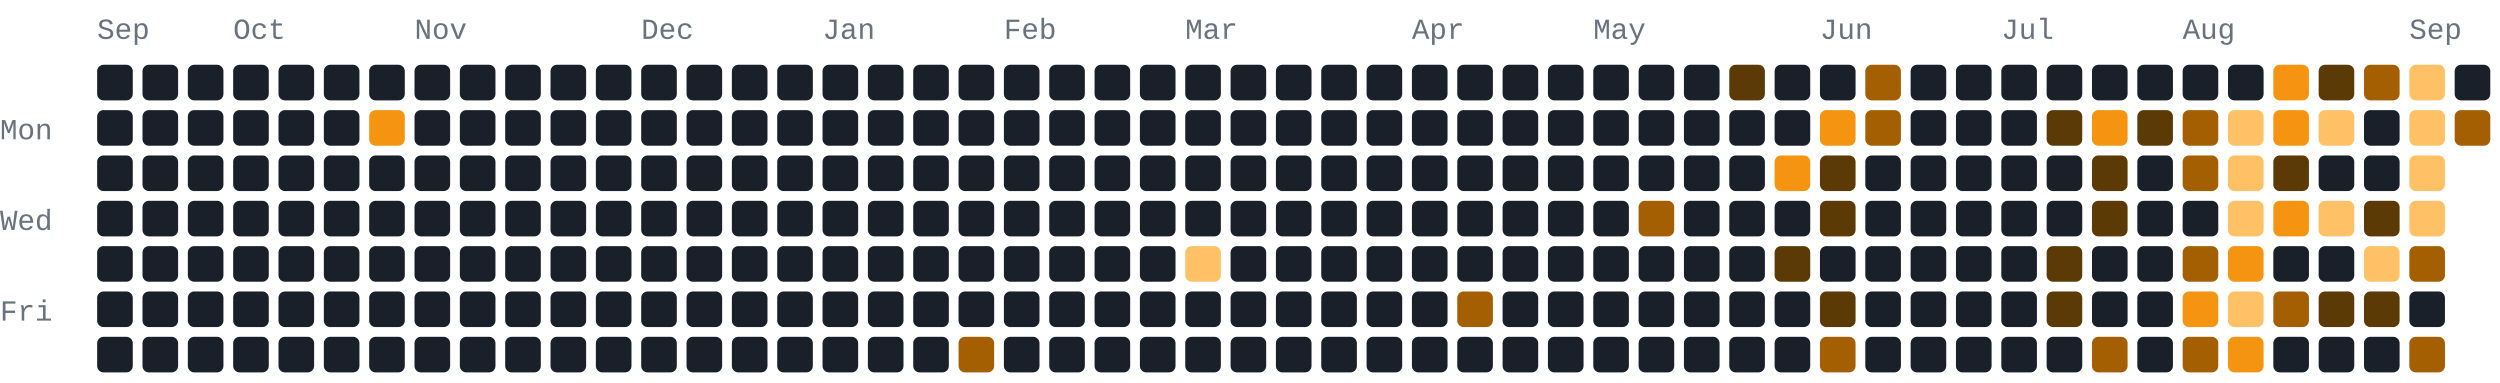
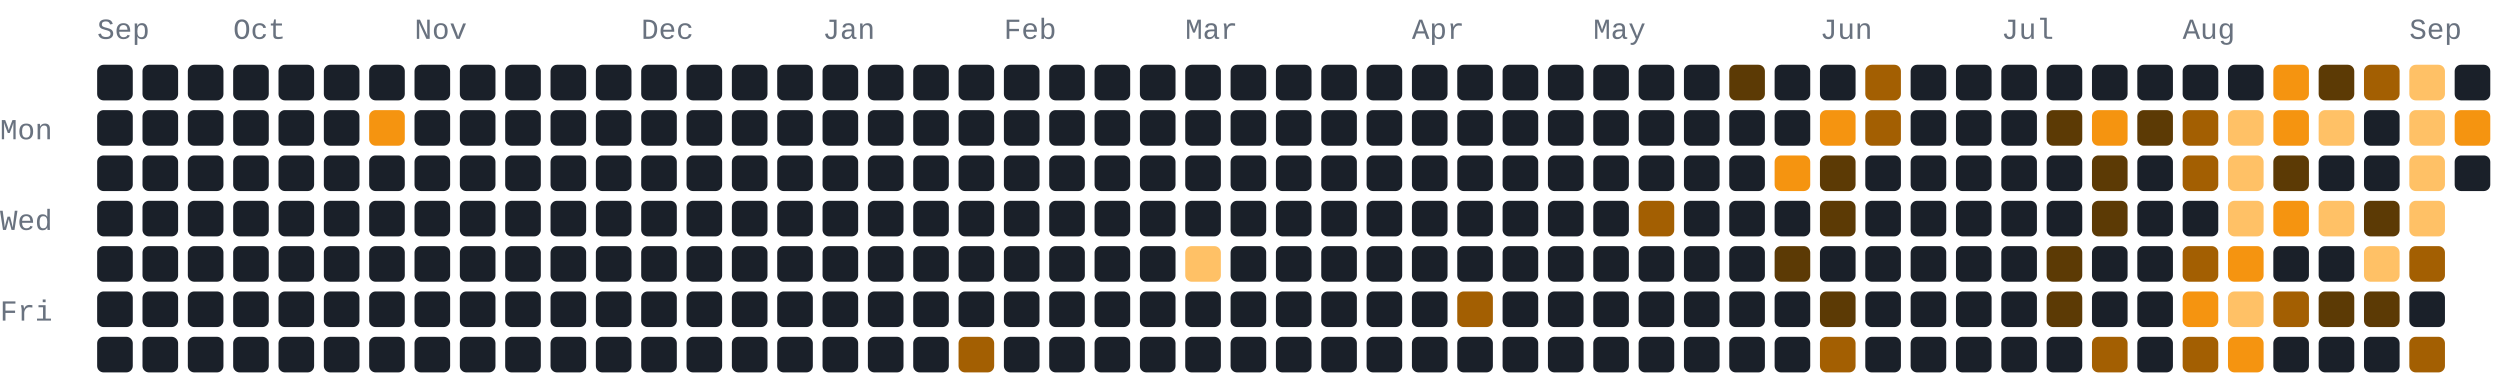
- <svg xmlns="http://www.w3.org/2000/svg" width="772" height="118" viewBox="0 0 772 118" role="img" aria-label="274 GitHub contributions by BerkmKuzu1 in the last year">
+ <svg xmlns="http://www.w3.org/2000/svg" width="772" height="118" viewBox="0 0 772 118" role="img" aria-label="276 GitHub contributions by BerkmKuzu1 in the last year">
  <style>text{font-family:ui-monospace,SFMono-Regular,Consolas,"Courier New",monospace;font-size:9px;fill:#69727f}.c0{fill:#1a2029}.c1{fill:#5c3a05}.c2{fill:#a35f02}.c3{fill:#f59410}.c4{fill:#ffc166}@media(prefers-color-scheme:light){text{fill:#7b8492}.c0{fill:#e8ecf1}.c1{fill:#ffd9a0}.c2{fill:#f7ad4b}.c3{fill:#d97d05}.c4{fill:#9c5600}}</style>
  <text x="30" y="12">Sep</text>
  <text x="72" y="12">Oct</text>
  <text x="128" y="12">Nov</text>
  <text x="198" y="12">Dec</text>
  <text x="254" y="12">Jan</text>
  <text x="310" y="12">Feb</text>
  <text x="366" y="12">Mar</text>
  <text x="436" y="12">Apr</text>
  <text x="492" y="12">May</text>
  <text x="562" y="12">Jun</text>
  <text x="618" y="12">Jul</text>
  <text x="674" y="12">Aug</text>
  <text x="744" y="12">Sep</text>
  <text x="0" y="43">Mon</text>
  <text x="0" y="71">Wed</text>
  <text x="0" y="99">Fri</text>
  <rect class="c0" x="30" y="20" width="11" height="11" rx="2" ry="2" />
  <rect class="c0" x="30" y="34" width="11" height="11" rx="2" ry="2" />
  <rect class="c0" x="30" y="48" width="11" height="11" rx="2" ry="2" />
  <rect class="c0" x="30" y="62" width="11" height="11" rx="2" ry="2" />
  <rect class="c0" x="30" y="76" width="11" height="11" rx="2" ry="2" />
  <rect class="c0" x="30" y="90" width="11" height="11" rx="2" ry="2" />
  <rect class="c0" x="30" y="104" width="11" height="11" rx="2" ry="2" />
  <rect class="c0" x="44" y="20" width="11" height="11" rx="2" ry="2" />
  <rect class="c0" x="44" y="34" width="11" height="11" rx="2" ry="2" />
  <rect class="c0" x="44" y="48" width="11" height="11" rx="2" ry="2" />
  <rect class="c0" x="44" y="62" width="11" height="11" rx="2" ry="2" />
  <rect class="c0" x="44" y="76" width="11" height="11" rx="2" ry="2" />
  <rect class="c0" x="44" y="90" width="11" height="11" rx="2" ry="2" />
  <rect class="c0" x="44" y="104" width="11" height="11" rx="2" ry="2" />
  <rect class="c0" x="58" y="20" width="11" height="11" rx="2" ry="2" />
  <rect class="c0" x="58" y="34" width="11" height="11" rx="2" ry="2" />
  <rect class="c0" x="58" y="48" width="11" height="11" rx="2" ry="2" />
  <rect class="c0" x="58" y="62" width="11" height="11" rx="2" ry="2" />
  <rect class="c0" x="58" y="76" width="11" height="11" rx="2" ry="2" />
  <rect class="c0" x="58" y="90" width="11" height="11" rx="2" ry="2" />
  <rect class="c0" x="58" y="104" width="11" height="11" rx="2" ry="2" />
  <rect class="c0" x="72" y="20" width="11" height="11" rx="2" ry="2" />
  <rect class="c0" x="72" y="34" width="11" height="11" rx="2" ry="2" />
  <rect class="c0" x="72" y="48" width="11" height="11" rx="2" ry="2" />
  <rect class="c0" x="72" y="62" width="11" height="11" rx="2" ry="2" />
  <rect class="c0" x="72" y="76" width="11" height="11" rx="2" ry="2" />
  <rect class="c0" x="72" y="90" width="11" height="11" rx="2" ry="2" />
  <rect class="c0" x="72" y="104" width="11" height="11" rx="2" ry="2" />
  <rect class="c0" x="86" y="20" width="11" height="11" rx="2" ry="2" />
  <rect class="c0" x="86" y="34" width="11" height="11" rx="2" ry="2" />
  <rect class="c0" x="86" y="48" width="11" height="11" rx="2" ry="2" />
  <rect class="c0" x="86" y="62" width="11" height="11" rx="2" ry="2" />
  <rect class="c0" x="86" y="76" width="11" height="11" rx="2" ry="2" />
  <rect class="c0" x="86" y="90" width="11" height="11" rx="2" ry="2" />
  <rect class="c0" x="86" y="104" width="11" height="11" rx="2" ry="2" />
  <rect class="c0" x="100" y="20" width="11" height="11" rx="2" ry="2" />
  <rect class="c0" x="100" y="34" width="11" height="11" rx="2" ry="2" />
  <rect class="c0" x="100" y="48" width="11" height="11" rx="2" ry="2" />
  <rect class="c0" x="100" y="62" width="11" height="11" rx="2" ry="2" />
  <rect class="c0" x="100" y="76" width="11" height="11" rx="2" ry="2" />
  <rect class="c0" x="100" y="90" width="11" height="11" rx="2" ry="2" />
  <rect class="c0" x="100" y="104" width="11" height="11" rx="2" ry="2" />
  <rect class="c0" x="114" y="20" width="11" height="11" rx="2" ry="2" />
  <rect class="c3" x="114" y="34" width="11" height="11" rx="2" ry="2" />
  <rect class="c0" x="114" y="48" width="11" height="11" rx="2" ry="2" />
  <rect class="c0" x="114" y="62" width="11" height="11" rx="2" ry="2" />
  <rect class="c0" x="114" y="76" width="11" height="11" rx="2" ry="2" />
  <rect class="c0" x="114" y="90" width="11" height="11" rx="2" ry="2" />
  <rect class="c0" x="114" y="104" width="11" height="11" rx="2" ry="2" />
  <rect class="c0" x="128" y="20" width="11" height="11" rx="2" ry="2" />
  <rect class="c0" x="128" y="34" width="11" height="11" rx="2" ry="2" />
  <rect class="c0" x="128" y="48" width="11" height="11" rx="2" ry="2" />
  <rect class="c0" x="128" y="62" width="11" height="11" rx="2" ry="2" />
  <rect class="c0" x="128" y="76" width="11" height="11" rx="2" ry="2" />
  <rect class="c0" x="128" y="90" width="11" height="11" rx="2" ry="2" />
  <rect class="c0" x="128" y="104" width="11" height="11" rx="2" ry="2" />
  <rect class="c0" x="142" y="20" width="11" height="11" rx="2" ry="2" />
  <rect class="c0" x="142" y="34" width="11" height="11" rx="2" ry="2" />
  <rect class="c0" x="142" y="48" width="11" height="11" rx="2" ry="2" />
  <rect class="c0" x="142" y="62" width="11" height="11" rx="2" ry="2" />
  <rect class="c0" x="142" y="76" width="11" height="11" rx="2" ry="2" />
  <rect class="c0" x="142" y="90" width="11" height="11" rx="2" ry="2" />
  <rect class="c0" x="142" y="104" width="11" height="11" rx="2" ry="2" />
  <rect class="c0" x="156" y="20" width="11" height="11" rx="2" ry="2" />
  <rect class="c0" x="156" y="34" width="11" height="11" rx="2" ry="2" />
  <rect class="c0" x="156" y="48" width="11" height="11" rx="2" ry="2" />
  <rect class="c0" x="156" y="62" width="11" height="11" rx="2" ry="2" />
  <rect class="c0" x="156" y="76" width="11" height="11" rx="2" ry="2" />
  <rect class="c0" x="156" y="90" width="11" height="11" rx="2" ry="2" />
  <rect class="c0" x="156" y="104" width="11" height="11" rx="2" ry="2" />
  <rect class="c0" x="170" y="20" width="11" height="11" rx="2" ry="2" />
  <rect class="c0" x="170" y="34" width="11" height="11" rx="2" ry="2" />
  <rect class="c0" x="170" y="48" width="11" height="11" rx="2" ry="2" />
  <rect class="c0" x="170" y="62" width="11" height="11" rx="2" ry="2" />
  <rect class="c0" x="170" y="76" width="11" height="11" rx="2" ry="2" />
  <rect class="c0" x="170" y="90" width="11" height="11" rx="2" ry="2" />
  <rect class="c0" x="170" y="104" width="11" height="11" rx="2" ry="2" />
  <rect class="c0" x="184" y="20" width="11" height="11" rx="2" ry="2" />
  <rect class="c0" x="184" y="34" width="11" height="11" rx="2" ry="2" />
  <rect class="c0" x="184" y="48" width="11" height="11" rx="2" ry="2" />
  <rect class="c0" x="184" y="62" width="11" height="11" rx="2" ry="2" />
  <rect class="c0" x="184" y="76" width="11" height="11" rx="2" ry="2" />
  <rect class="c0" x="184" y="90" width="11" height="11" rx="2" ry="2" />
  <rect class="c0" x="184" y="104" width="11" height="11" rx="2" ry="2" />
  <rect class="c0" x="198" y="20" width="11" height="11" rx="2" ry="2" />
  <rect class="c0" x="198" y="34" width="11" height="11" rx="2" ry="2" />
  <rect class="c0" x="198" y="48" width="11" height="11" rx="2" ry="2" />
  <rect class="c0" x="198" y="62" width="11" height="11" rx="2" ry="2" />
  <rect class="c0" x="198" y="76" width="11" height="11" rx="2" ry="2" />
  <rect class="c0" x="198" y="90" width="11" height="11" rx="2" ry="2" />
  <rect class="c0" x="198" y="104" width="11" height="11" rx="2" ry="2" />
  <rect class="c0" x="212" y="20" width="11" height="11" rx="2" ry="2" />
  <rect class="c0" x="212" y="34" width="11" height="11" rx="2" ry="2" />
  <rect class="c0" x="212" y="48" width="11" height="11" rx="2" ry="2" />
  <rect class="c0" x="212" y="62" width="11" height="11" rx="2" ry="2" />
  <rect class="c0" x="212" y="76" width="11" height="11" rx="2" ry="2" />
  <rect class="c0" x="212" y="90" width="11" height="11" rx="2" ry="2" />
  <rect class="c0" x="212" y="104" width="11" height="11" rx="2" ry="2" />
  <rect class="c0" x="226" y="20" width="11" height="11" rx="2" ry="2" />
  <rect class="c0" x="226" y="34" width="11" height="11" rx="2" ry="2" />
  <rect class="c0" x="226" y="48" width="11" height="11" rx="2" ry="2" />
  <rect class="c0" x="226" y="62" width="11" height="11" rx="2" ry="2" />
  <rect class="c0" x="226" y="76" width="11" height="11" rx="2" ry="2" />
  <rect class="c0" x="226" y="90" width="11" height="11" rx="2" ry="2" />
  <rect class="c0" x="226" y="104" width="11" height="11" rx="2" ry="2" />
  <rect class="c0" x="240" y="20" width="11" height="11" rx="2" ry="2" />
  <rect class="c0" x="240" y="34" width="11" height="11" rx="2" ry="2" />
  <rect class="c0" x="240" y="48" width="11" height="11" rx="2" ry="2" />
  <rect class="c0" x="240" y="62" width="11" height="11" rx="2" ry="2" />
  <rect class="c0" x="240" y="76" width="11" height="11" rx="2" ry="2" />
  <rect class="c0" x="240" y="90" width="11" height="11" rx="2" ry="2" />
  <rect class="c0" x="240" y="104" width="11" height="11" rx="2" ry="2" />
  <rect class="c0" x="254" y="20" width="11" height="11" rx="2" ry="2" />
  <rect class="c0" x="254" y="34" width="11" height="11" rx="2" ry="2" />
  <rect class="c0" x="254" y="48" width="11" height="11" rx="2" ry="2" />
  <rect class="c0" x="254" y="62" width="11" height="11" rx="2" ry="2" />
  <rect class="c0" x="254" y="76" width="11" height="11" rx="2" ry="2" />
  <rect class="c0" x="254" y="90" width="11" height="11" rx="2" ry="2" />
  <rect class="c0" x="254" y="104" width="11" height="11" rx="2" ry="2" />
  <rect class="c0" x="268" y="20" width="11" height="11" rx="2" ry="2" />
  <rect class="c0" x="268" y="34" width="11" height="11" rx="2" ry="2" />
  <rect class="c0" x="268" y="48" width="11" height="11" rx="2" ry="2" />
  <rect class="c0" x="268" y="62" width="11" height="11" rx="2" ry="2" />
  <rect class="c0" x="268" y="76" width="11" height="11" rx="2" ry="2" />
  <rect class="c0" x="268" y="90" width="11" height="11" rx="2" ry="2" />
  <rect class="c0" x="268" y="104" width="11" height="11" rx="2" ry="2" />
  <rect class="c0" x="282" y="20" width="11" height="11" rx="2" ry="2" />
  <rect class="c0" x="282" y="34" width="11" height="11" rx="2" ry="2" />
  <rect class="c0" x="282" y="48" width="11" height="11" rx="2" ry="2" />
  <rect class="c0" x="282" y="62" width="11" height="11" rx="2" ry="2" />
  <rect class="c0" x="282" y="76" width="11" height="11" rx="2" ry="2" />
  <rect class="c0" x="282" y="90" width="11" height="11" rx="2" ry="2" />
  <rect class="c0" x="282" y="104" width="11" height="11" rx="2" ry="2" />
  <rect class="c0" x="296" y="20" width="11" height="11" rx="2" ry="2" />
  <rect class="c0" x="296" y="34" width="11" height="11" rx="2" ry="2" />
  <rect class="c0" x="296" y="48" width="11" height="11" rx="2" ry="2" />
  <rect class="c0" x="296" y="62" width="11" height="11" rx="2" ry="2" />
  <rect class="c0" x="296" y="76" width="11" height="11" rx="2" ry="2" />
  <rect class="c0" x="296" y="90" width="11" height="11" rx="2" ry="2" />
  <rect class="c2" x="296" y="104" width="11" height="11" rx="2" ry="2" />
  <rect class="c0" x="310" y="20" width="11" height="11" rx="2" ry="2" />
  <rect class="c0" x="310" y="34" width="11" height="11" rx="2" ry="2" />
  <rect class="c0" x="310" y="48" width="11" height="11" rx="2" ry="2" />
  <rect class="c0" x="310" y="62" width="11" height="11" rx="2" ry="2" />
  <rect class="c0" x="310" y="76" width="11" height="11" rx="2" ry="2" />
  <rect class="c0" x="310" y="90" width="11" height="11" rx="2" ry="2" />
  <rect class="c0" x="310" y="104" width="11" height="11" rx="2" ry="2" />
  <rect class="c0" x="324" y="20" width="11" height="11" rx="2" ry="2" />
  <rect class="c0" x="324" y="34" width="11" height="11" rx="2" ry="2" />
  <rect class="c0" x="324" y="48" width="11" height="11" rx="2" ry="2" />
  <rect class="c0" x="324" y="62" width="11" height="11" rx="2" ry="2" />
  <rect class="c0" x="324" y="76" width="11" height="11" rx="2" ry="2" />
  <rect class="c0" x="324" y="90" width="11" height="11" rx="2" ry="2" />
  <rect class="c0" x="324" y="104" width="11" height="11" rx="2" ry="2" />
  <rect class="c0" x="338" y="20" width="11" height="11" rx="2" ry="2" />
  <rect class="c0" x="338" y="34" width="11" height="11" rx="2" ry="2" />
  <rect class="c0" x="338" y="48" width="11" height="11" rx="2" ry="2" />
  <rect class="c0" x="338" y="62" width="11" height="11" rx="2" ry="2" />
  <rect class="c0" x="338" y="76" width="11" height="11" rx="2" ry="2" />
  <rect class="c0" x="338" y="90" width="11" height="11" rx="2" ry="2" />
  <rect class="c0" x="338" y="104" width="11" height="11" rx="2" ry="2" />
  <rect class="c0" x="352" y="20" width="11" height="11" rx="2" ry="2" />
  <rect class="c0" x="352" y="34" width="11" height="11" rx="2" ry="2" />
  <rect class="c0" x="352" y="48" width="11" height="11" rx="2" ry="2" />
  <rect class="c0" x="352" y="62" width="11" height="11" rx="2" ry="2" />
  <rect class="c0" x="352" y="76" width="11" height="11" rx="2" ry="2" />
  <rect class="c0" x="352" y="90" width="11" height="11" rx="2" ry="2" />
  <rect class="c0" x="352" y="104" width="11" height="11" rx="2" ry="2" />
  <rect class="c0" x="366" y="20" width="11" height="11" rx="2" ry="2" />
  <rect class="c0" x="366" y="34" width="11" height="11" rx="2" ry="2" />
  <rect class="c0" x="366" y="48" width="11" height="11" rx="2" ry="2" />
  <rect class="c0" x="366" y="62" width="11" height="11" rx="2" ry="2" />
  <rect class="c4" x="366" y="76" width="11" height="11" rx="2" ry="2" />
  <rect class="c0" x="366" y="90" width="11" height="11" rx="2" ry="2" />
  <rect class="c0" x="366" y="104" width="11" height="11" rx="2" ry="2" />
  <rect class="c0" x="380" y="20" width="11" height="11" rx="2" ry="2" />
  <rect class="c0" x="380" y="34" width="11" height="11" rx="2" ry="2" />
  <rect class="c0" x="380" y="48" width="11" height="11" rx="2" ry="2" />
  <rect class="c0" x="380" y="62" width="11" height="11" rx="2" ry="2" />
  <rect class="c0" x="380" y="76" width="11" height="11" rx="2" ry="2" />
  <rect class="c0" x="380" y="90" width="11" height="11" rx="2" ry="2" />
  <rect class="c0" x="380" y="104" width="11" height="11" rx="2" ry="2" />
  <rect class="c0" x="394" y="20" width="11" height="11" rx="2" ry="2" />
  <rect class="c0" x="394" y="34" width="11" height="11" rx="2" ry="2" />
  <rect class="c0" x="394" y="48" width="11" height="11" rx="2" ry="2" />
  <rect class="c0" x="394" y="62" width="11" height="11" rx="2" ry="2" />
  <rect class="c0" x="394" y="76" width="11" height="11" rx="2" ry="2" />
  <rect class="c0" x="394" y="90" width="11" height="11" rx="2" ry="2" />
  <rect class="c0" x="394" y="104" width="11" height="11" rx="2" ry="2" />
  <rect class="c0" x="408" y="20" width="11" height="11" rx="2" ry="2" />
  <rect class="c0" x="408" y="34" width="11" height="11" rx="2" ry="2" />
  <rect class="c0" x="408" y="48" width="11" height="11" rx="2" ry="2" />
  <rect class="c0" x="408" y="62" width="11" height="11" rx="2" ry="2" />
  <rect class="c0" x="408" y="76" width="11" height="11" rx="2" ry="2" />
  <rect class="c0" x="408" y="90" width="11" height="11" rx="2" ry="2" />
  <rect class="c0" x="408" y="104" width="11" height="11" rx="2" ry="2" />
  <rect class="c0" x="422" y="20" width="11" height="11" rx="2" ry="2" />
  <rect class="c0" x="422" y="34" width="11" height="11" rx="2" ry="2" />
  <rect class="c0" x="422" y="48" width="11" height="11" rx="2" ry="2" />
  <rect class="c0" x="422" y="62" width="11" height="11" rx="2" ry="2" />
  <rect class="c0" x="422" y="76" width="11" height="11" rx="2" ry="2" />
  <rect class="c0" x="422" y="90" width="11" height="11" rx="2" ry="2" />
  <rect class="c0" x="422" y="104" width="11" height="11" rx="2" ry="2" />
  <rect class="c0" x="436" y="20" width="11" height="11" rx="2" ry="2" />
  <rect class="c0" x="436" y="34" width="11" height="11" rx="2" ry="2" />
  <rect class="c0" x="436" y="48" width="11" height="11" rx="2" ry="2" />
  <rect class="c0" x="436" y="62" width="11" height="11" rx="2" ry="2" />
  <rect class="c0" x="436" y="76" width="11" height="11" rx="2" ry="2" />
  <rect class="c0" x="436" y="90" width="11" height="11" rx="2" ry="2" />
  <rect class="c0" x="436" y="104" width="11" height="11" rx="2" ry="2" />
  <rect class="c0" x="450" y="20" width="11" height="11" rx="2" ry="2" />
  <rect class="c0" x="450" y="34" width="11" height="11" rx="2" ry="2" />
  <rect class="c0" x="450" y="48" width="11" height="11" rx="2" ry="2" />
  <rect class="c0" x="450" y="62" width="11" height="11" rx="2" ry="2" />
  <rect class="c0" x="450" y="76" width="11" height="11" rx="2" ry="2" />
  <rect class="c2" x="450" y="90" width="11" height="11" rx="2" ry="2" />
  <rect class="c0" x="450" y="104" width="11" height="11" rx="2" ry="2" />
  <rect class="c0" x="464" y="20" width="11" height="11" rx="2" ry="2" />
  <rect class="c0" x="464" y="34" width="11" height="11" rx="2" ry="2" />
  <rect class="c0" x="464" y="48" width="11" height="11" rx="2" ry="2" />
  <rect class="c0" x="464" y="62" width="11" height="11" rx="2" ry="2" />
  <rect class="c0" x="464" y="76" width="11" height="11" rx="2" ry="2" />
  <rect class="c0" x="464" y="90" width="11" height="11" rx="2" ry="2" />
  <rect class="c0" x="464" y="104" width="11" height="11" rx="2" ry="2" />
  <rect class="c0" x="478" y="20" width="11" height="11" rx="2" ry="2" />
  <rect class="c0" x="478" y="34" width="11" height="11" rx="2" ry="2" />
  <rect class="c0" x="478" y="48" width="11" height="11" rx="2" ry="2" />
  <rect class="c0" x="478" y="62" width="11" height="11" rx="2" ry="2" />
  <rect class="c0" x="478" y="76" width="11" height="11" rx="2" ry="2" />
  <rect class="c0" x="478" y="90" width="11" height="11" rx="2" ry="2" />
  <rect class="c0" x="478" y="104" width="11" height="11" rx="2" ry="2" />
  <rect class="c0" x="492" y="20" width="11" height="11" rx="2" ry="2" />
  <rect class="c0" x="492" y="34" width="11" height="11" rx="2" ry="2" />
  <rect class="c0" x="492" y="48" width="11" height="11" rx="2" ry="2" />
  <rect class="c0" x="492" y="62" width="11" height="11" rx="2" ry="2" />
  <rect class="c0" x="492" y="76" width="11" height="11" rx="2" ry="2" />
  <rect class="c0" x="492" y="90" width="11" height="11" rx="2" ry="2" />
  <rect class="c0" x="492" y="104" width="11" height="11" rx="2" ry="2" />
  <rect class="c0" x="506" y="20" width="11" height="11" rx="2" ry="2" />
  <rect class="c0" x="506" y="34" width="11" height="11" rx="2" ry="2" />
  <rect class="c0" x="506" y="48" width="11" height="11" rx="2" ry="2" />
  <rect class="c2" x="506" y="62" width="11" height="11" rx="2" ry="2" />
  <rect class="c0" x="506" y="76" width="11" height="11" rx="2" ry="2" />
  <rect class="c0" x="506" y="90" width="11" height="11" rx="2" ry="2" />
  <rect class="c0" x="506" y="104" width="11" height="11" rx="2" ry="2" />
  <rect class="c0" x="520" y="20" width="11" height="11" rx="2" ry="2" />
  <rect class="c0" x="520" y="34" width="11" height="11" rx="2" ry="2" />
  <rect class="c0" x="520" y="48" width="11" height="11" rx="2" ry="2" />
  <rect class="c0" x="520" y="62" width="11" height="11" rx="2" ry="2" />
  <rect class="c0" x="520" y="76" width="11" height="11" rx="2" ry="2" />
  <rect class="c0" x="520" y="90" width="11" height="11" rx="2" ry="2" />
  <rect class="c0" x="520" y="104" width="11" height="11" rx="2" ry="2" />
  <rect class="c1" x="534" y="20" width="11" height="11" rx="2" ry="2" />
  <rect class="c0" x="534" y="34" width="11" height="11" rx="2" ry="2" />
  <rect class="c0" x="534" y="48" width="11" height="11" rx="2" ry="2" />
  <rect class="c0" x="534" y="62" width="11" height="11" rx="2" ry="2" />
  <rect class="c0" x="534" y="76" width="11" height="11" rx="2" ry="2" />
  <rect class="c0" x="534" y="90" width="11" height="11" rx="2" ry="2" />
  <rect class="c0" x="534" y="104" width="11" height="11" rx="2" ry="2" />
  <rect class="c0" x="548" y="20" width="11" height="11" rx="2" ry="2" />
  <rect class="c0" x="548" y="34" width="11" height="11" rx="2" ry="2" />
  <rect class="c3" x="548" y="48" width="11" height="11" rx="2" ry="2" />
  <rect class="c0" x="548" y="62" width="11" height="11" rx="2" ry="2" />
  <rect class="c1" x="548" y="76" width="11" height="11" rx="2" ry="2" />
  <rect class="c0" x="548" y="90" width="11" height="11" rx="2" ry="2" />
  <rect class="c0" x="548" y="104" width="11" height="11" rx="2" ry="2" />
  <rect class="c0" x="562" y="20" width="11" height="11" rx="2" ry="2" />
  <rect class="c3" x="562" y="34" width="11" height="11" rx="2" ry="2" />
  <rect class="c1" x="562" y="48" width="11" height="11" rx="2" ry="2" />
  <rect class="c1" x="562" y="62" width="11" height="11" rx="2" ry="2" />
  <rect class="c0" x="562" y="76" width="11" height="11" rx="2" ry="2" />
  <rect class="c1" x="562" y="90" width="11" height="11" rx="2" ry="2" />
  <rect class="c2" x="562" y="104" width="11" height="11" rx="2" ry="2" />
  <rect class="c2" x="576" y="20" width="11" height="11" rx="2" ry="2" />
  <rect class="c2" x="576" y="34" width="11" height="11" rx="2" ry="2" />
  <rect class="c0" x="576" y="48" width="11" height="11" rx="2" ry="2" />
  <rect class="c0" x="576" y="62" width="11" height="11" rx="2" ry="2" />
  <rect class="c0" x="576" y="76" width="11" height="11" rx="2" ry="2" />
  <rect class="c0" x="576" y="90" width="11" height="11" rx="2" ry="2" />
  <rect class="c0" x="576" y="104" width="11" height="11" rx="2" ry="2" />
  <rect class="c0" x="590" y="20" width="11" height="11" rx="2" ry="2" />
  <rect class="c0" x="590" y="34" width="11" height="11" rx="2" ry="2" />
  <rect class="c0" x="590" y="48" width="11" height="11" rx="2" ry="2" />
  <rect class="c0" x="590" y="62" width="11" height="11" rx="2" ry="2" />
  <rect class="c0" x="590" y="76" width="11" height="11" rx="2" ry="2" />
  <rect class="c0" x="590" y="90" width="11" height="11" rx="2" ry="2" />
  <rect class="c0" x="590" y="104" width="11" height="11" rx="2" ry="2" />
  <rect class="c0" x="604" y="20" width="11" height="11" rx="2" ry="2" />
  <rect class="c0" x="604" y="34" width="11" height="11" rx="2" ry="2" />
  <rect class="c0" x="604" y="48" width="11" height="11" rx="2" ry="2" />
  <rect class="c0" x="604" y="62" width="11" height="11" rx="2" ry="2" />
  <rect class="c0" x="604" y="76" width="11" height="11" rx="2" ry="2" />
  <rect class="c0" x="604" y="90" width="11" height="11" rx="2" ry="2" />
  <rect class="c0" x="604" y="104" width="11" height="11" rx="2" ry="2" />
  <rect class="c0" x="618" y="20" width="11" height="11" rx="2" ry="2" />
  <rect class="c0" x="618" y="34" width="11" height="11" rx="2" ry="2" />
  <rect class="c0" x="618" y="48" width="11" height="11" rx="2" ry="2" />
  <rect class="c0" x="618" y="62" width="11" height="11" rx="2" ry="2" />
  <rect class="c0" x="618" y="76" width="11" height="11" rx="2" ry="2" />
  <rect class="c0" x="618" y="90" width="11" height="11" rx="2" ry="2" />
  <rect class="c0" x="618" y="104" width="11" height="11" rx="2" ry="2" />
  <rect class="c0" x="632" y="20" width="11" height="11" rx="2" ry="2" />
  <rect class="c1" x="632" y="34" width="11" height="11" rx="2" ry="2" />
  <rect class="c0" x="632" y="48" width="11" height="11" rx="2" ry="2" />
  <rect class="c0" x="632" y="62" width="11" height="11" rx="2" ry="2" />
  <rect class="c1" x="632" y="76" width="11" height="11" rx="2" ry="2" />
  <rect class="c1" x="632" y="90" width="11" height="11" rx="2" ry="2" />
  <rect class="c0" x="632" y="104" width="11" height="11" rx="2" ry="2" />
  <rect class="c0" x="646" y="20" width="11" height="11" rx="2" ry="2" />
  <rect class="c3" x="646" y="34" width="11" height="11" rx="2" ry="2" />
  <rect class="c1" x="646" y="48" width="11" height="11" rx="2" ry="2" />
  <rect class="c1" x="646" y="62" width="11" height="11" rx="2" ry="2" />
  <rect class="c0" x="646" y="76" width="11" height="11" rx="2" ry="2" />
  <rect class="c0" x="646" y="90" width="11" height="11" rx="2" ry="2" />
  <rect class="c2" x="646" y="104" width="11" height="11" rx="2" ry="2" />
  <rect class="c0" x="660" y="20" width="11" height="11" rx="2" ry="2" />
  <rect class="c1" x="660" y="34" width="11" height="11" rx="2" ry="2" />
  <rect class="c0" x="660" y="48" width="11" height="11" rx="2" ry="2" />
  <rect class="c0" x="660" y="62" width="11" height="11" rx="2" ry="2" />
  <rect class="c0" x="660" y="76" width="11" height="11" rx="2" ry="2" />
  <rect class="c0" x="660" y="90" width="11" height="11" rx="2" ry="2" />
  <rect class="c0" x="660" y="104" width="11" height="11" rx="2" ry="2" />
  <rect class="c0" x="674" y="20" width="11" height="11" rx="2" ry="2" />
  <rect class="c2" x="674" y="34" width="11" height="11" rx="2" ry="2" />
  <rect class="c2" x="674" y="48" width="11" height="11" rx="2" ry="2" />
  <rect class="c0" x="674" y="62" width="11" height="11" rx="2" ry="2" />
  <rect class="c2" x="674" y="76" width="11" height="11" rx="2" ry="2" />
  <rect class="c3" x="674" y="90" width="11" height="11" rx="2" ry="2" />
  <rect class="c2" x="674" y="104" width="11" height="11" rx="2" ry="2" />
  <rect class="c0" x="688" y="20" width="11" height="11" rx="2" ry="2" />
  <rect class="c4" x="688" y="34" width="11" height="11" rx="2" ry="2" />
  <rect class="c4" x="688" y="48" width="11" height="11" rx="2" ry="2" />
  <rect class="c4" x="688" y="62" width="11" height="11" rx="2" ry="2" />
  <rect class="c3" x="688" y="76" width="11" height="11" rx="2" ry="2" />
  <rect class="c4" x="688" y="90" width="11" height="11" rx="2" ry="2" />
  <rect class="c3" x="688" y="104" width="11" height="11" rx="2" ry="2" />
  <rect class="c3" x="702" y="20" width="11" height="11" rx="2" ry="2" />
  <rect class="c3" x="702" y="34" width="11" height="11" rx="2" ry="2" />
  <rect class="c1" x="702" y="48" width="11" height="11" rx="2" ry="2" />
  <rect class="c3" x="702" y="62" width="11" height="11" rx="2" ry="2" />
  <rect class="c0" x="702" y="76" width="11" height="11" rx="2" ry="2" />
  <rect class="c2" x="702" y="90" width="11" height="11" rx="2" ry="2" />
  <rect class="c0" x="702" y="104" width="11" height="11" rx="2" ry="2" />
  <rect class="c1" x="716" y="20" width="11" height="11" rx="2" ry="2" />
  <rect class="c4" x="716" y="34" width="11" height="11" rx="2" ry="2" />
  <rect class="c0" x="716" y="48" width="11" height="11" rx="2" ry="2" />
  <rect class="c4" x="716" y="62" width="11" height="11" rx="2" ry="2" />
  <rect class="c0" x="716" y="76" width="11" height="11" rx="2" ry="2" />
  <rect class="c1" x="716" y="90" width="11" height="11" rx="2" ry="2" />
  <rect class="c0" x="716" y="104" width="11" height="11" rx="2" ry="2" />
  <rect class="c2" x="730" y="20" width="11" height="11" rx="2" ry="2" />
  <rect class="c0" x="730" y="34" width="11" height="11" rx="2" ry="2" />
  <rect class="c0" x="730" y="48" width="11" height="11" rx="2" ry="2" />
  <rect class="c1" x="730" y="62" width="11" height="11" rx="2" ry="2" />
  <rect class="c4" x="730" y="76" width="11" height="11" rx="2" ry="2" />
  <rect class="c1" x="730" y="90" width="11" height="11" rx="2" ry="2" />
  <rect class="c0" x="730" y="104" width="11" height="11" rx="2" ry="2" />
  <rect class="c4" x="744" y="20" width="11" height="11" rx="2" ry="2" />
  <rect class="c4" x="744" y="34" width="11" height="11" rx="2" ry="2" />
  <rect class="c4" x="744" y="48" width="11" height="11" rx="2" ry="2" />
  <rect class="c4" x="744" y="62" width="11" height="11" rx="2" ry="2" />
  <rect class="c2" x="744" y="76" width="11" height="11" rx="2" ry="2" />
  <rect class="c0" x="744" y="90" width="11" height="11" rx="2" ry="2" />
  <rect class="c2" x="744" y="104" width="11" height="11" rx="2" ry="2" />
  <rect class="c0" x="758" y="20" width="11" height="11" rx="2" ry="2" />
-   <rect class="c2" x="758" y="34" width="11" height="11" rx="2" ry="2" />
+   <rect class="c3" x="758" y="34" width="11" height="11" rx="2" ry="2" />
+   <rect class="c0" x="758" y="48" width="11" height="11" rx="2" ry="2" />
</svg>
